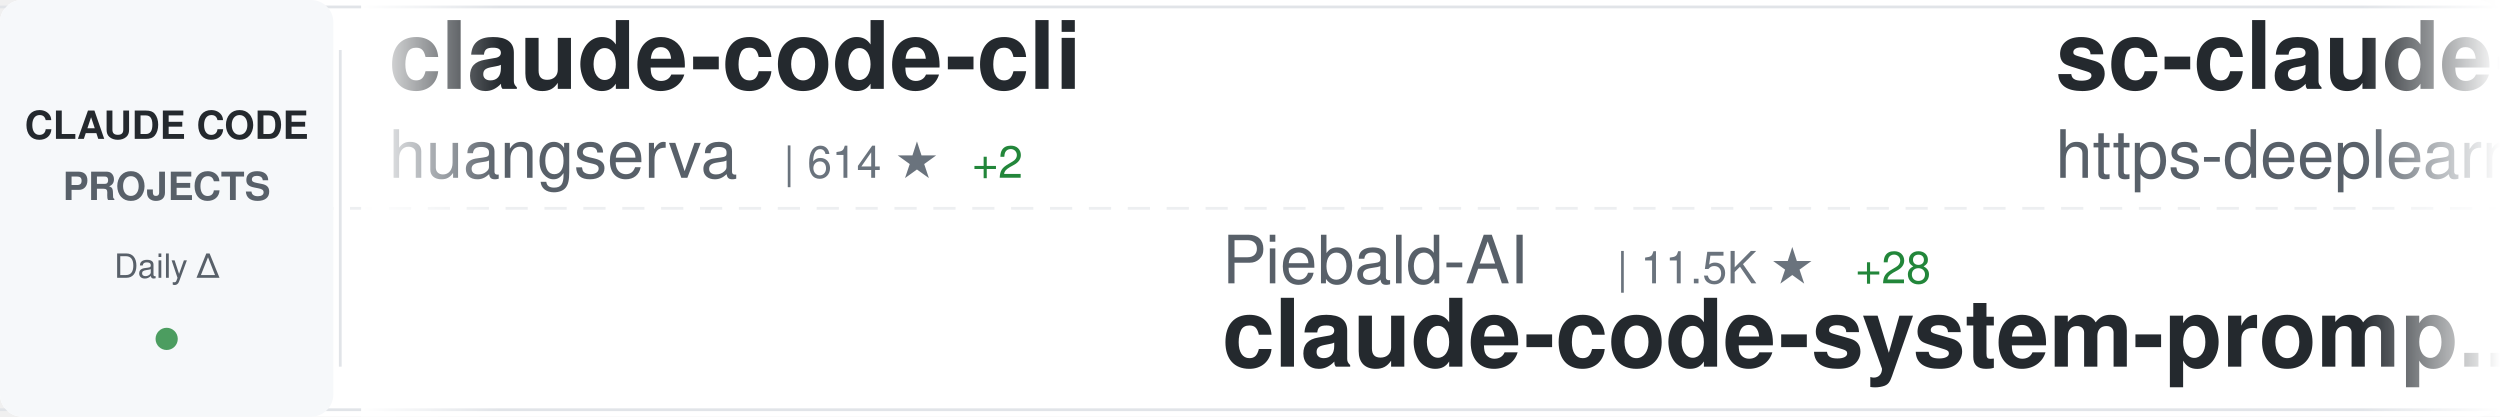
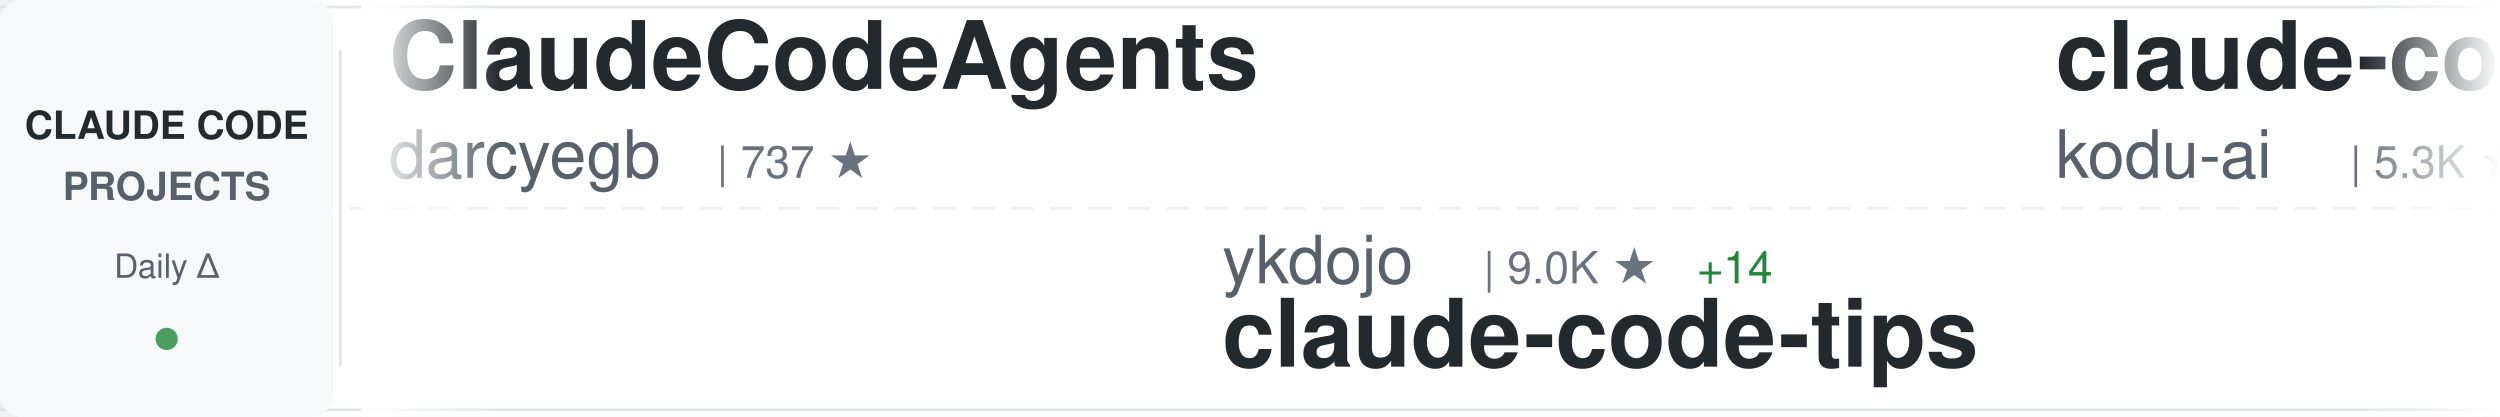
<svg xmlns="http://www.w3.org/2000/svg" width="900" height="150">
  <defs>
    <linearGradient id="awesomeLeftFade" x1="0%" y1="0%" x2="100%" y2="0%">
      <stop offset="0%" style="stop-color:#ffffff;stop-opacity:1" />
      <stop offset="100%" style="stop-color:#ffffff;stop-opacity:0" />
    </linearGradient>
    <linearGradient id="awesomeRightFade" x1="0%" y1="0%" x2="100%" y2="0%">
      <stop offset="0%" style="stop-color:#ffffff;stop-opacity:0" />
      <stop offset="100%" style="stop-color:#ffffff;stop-opacity:1" />
    </linearGradient>
  </defs>
  <rect width="900" height="150" fill="#ffffff" rx="8" />
  <rect x="0" y="2" width="900" height="1" fill="#e1e4e8" />
  <rect x="0" y="147" width="900" height="1" fill="#e1e4e8" />
  <line x1="0" y1="75" x2="900" y2="75" stroke="#e1e4e8" stroke-width="1" stroke-dasharray="8 6" opacity="0.6" />
  <rect x="0" y="0" width="120" height="150" fill="#f6f8fa" rx="8" />
  <text x="60" y="50" font-family="-apple-system, BlinkMacSystemFont, 'Segoe UI', Helvetica, Arial, sans-serif" font-size="14" font-weight="600" fill="#24292e" text-anchor="middle">CLAUDE CODE</text>
  <text x="60" y="72" font-family="-apple-system, BlinkMacSystemFont, 'Segoe UI', Helvetica, Arial, sans-serif" font-size="14" font-weight="600" fill="#586069" text-anchor="middle">PROJECTS</text>
  <text x="60" y="100" font-family="-apple-system, BlinkMacSystemFont, 'Segoe UI', Helvetica, Arial, sans-serif" font-size="12" font-weight="500" fill="#586069" text-anchor="middle">Daily Δ</text>
  <circle cx="60" cy="122" r="4" fill="#22863a" opacity="0.8" />
  <rect x="122" y="18" width="1" height="114" fill="#e1e4e8" />
  <clipPath id="awesomeTickerClip">
    <rect x="130" y="0" width="770" height="150" />
  </clipPath>
  <g clip-path="url(#awesomeTickerClip)">
    <g id="awesomeTickerItems">
      <animateTransform attributeName="transform" attributeType="XML" type="translate" from="0 0" to="-3000 0" dur="54s" repeatCount="indefinite" />
      <g transform="translate(0, 0)">
-         <text x="140" y="32" font-family="-apple-system, BlinkMacSystemFont, 'Segoe UI', Helvetica, Arial, sans-serif" font-size="34" font-weight="600" fill="#24292e">claude-code-cli</text>
-         <text x="140" y="64" font-family="-apple-system, BlinkMacSystemFont, 'Segoe UI', Helvetica, Arial, sans-serif" font-size="24" font-weight="400" fill="#586069">huangserva</text>
-         <text x="282" y="64" font-family="-apple-system, BlinkMacSystemFont, 'Segoe UI', Helvetica, Arial, sans-serif" font-size="16" font-weight="500" fill="#6a737d">| 614 ★</text>
-         <text x="350" y="64" font-family="-apple-system, BlinkMacSystemFont, 'Segoe UI', Helvetica, Arial, sans-serif" font-size="16" font-weight="500" fill="#22863a"> +2</text>
+         <text x="140" y="32" font-family="-apple-system, BlinkMacSystemFont, 'Segoe UI', Helvetica, Arial, sans-serif" font-size="34" font-weight="600" fill="#24292e">ClaudeCodeAgents</text>
+         <text x="140" y="64" font-family="-apple-system, BlinkMacSystemFont, 'Segoe UI', Helvetica, Arial, sans-serif" font-size="24" font-weight="400" fill="#586069">darcyegb</text>
+         <text x="258" y="64" font-family="-apple-system, BlinkMacSystemFont, 'Segoe UI', Helvetica, Arial, sans-serif" font-size="16" font-weight="500" fill="#6a737d">| 737 ★</text>
      </g>
      <g transform="translate(300, 0)">
-         <text x="140" y="102" font-family="-apple-system, BlinkMacSystemFont, 'Segoe UI', Helvetica, Arial, sans-serif" font-size="24" font-weight="400" fill="#586069">Piebald-AI</text>
-         <text x="282" y="102" font-family="-apple-system, BlinkMacSystemFont, 'Segoe UI', Helvetica, Arial, sans-serif" font-size="16" font-weight="500" fill="#6a737d">| 11.5K ★</text>
-         <text x="368" y="102" font-family="-apple-system, BlinkMacSystemFont, 'Segoe UI', Helvetica, Arial, sans-serif" font-size="16" font-weight="500" fill="#22863a"> +28</text>
-         <text x="140" y="132" font-family="-apple-system, BlinkMacSystemFont, 'Segoe UI', Helvetica, Arial, sans-serif" font-size="34" font-weight="600" fill="#24292e">claude-code-system-promp...</text>
+         <text x="140" y="102" font-family="-apple-system, BlinkMacSystemFont, 'Segoe UI', Helvetica, Arial, sans-serif" font-size="24" font-weight="400" fill="#586069">ykdojo</text>
+         <text x="234" y="102" font-family="-apple-system, BlinkMacSystemFont, 'Segoe UI', Helvetica, Arial, sans-serif" font-size="16" font-weight="500" fill="#6a737d">| 9.0K ★</text>
+         <text x="311" y="102" font-family="-apple-system, BlinkMacSystemFont, 'Segoe UI', Helvetica, Arial, sans-serif" font-size="16" font-weight="500" fill="#22863a"> +14</text>
+         <text x="140" y="132" font-family="-apple-system, BlinkMacSystemFont, 'Segoe UI', Helvetica, Arial, sans-serif" font-size="34" font-weight="600" fill="#24292e">claude-code-tips</text>
      </g>
      <g transform="translate(600, 0)">
-         <text x="140" y="32" font-family="-apple-system, BlinkMacSystemFont, 'Segoe UI', Helvetica, Arial, sans-serif" font-size="34" font-weight="600" fill="#24292e">sc-claude-code-files</text>
-         <text x="140" y="64" font-family="-apple-system, BlinkMacSystemFont, 'Segoe UI', Helvetica, Arial, sans-serif" font-size="24" font-weight="400" fill="#586069">https-deeplearning-ai</text>
-         <text x="414" y="64" font-family="-apple-system, BlinkMacSystemFont, 'Segoe UI', Helvetica, Arial, sans-serif" font-size="16" font-weight="500" fill="#6a737d">| 535 ★</text>
-         <text x="482" y="64" font-family="-apple-system, BlinkMacSystemFont, 'Segoe UI', Helvetica, Arial, sans-serif" font-size="16" font-weight="500" fill="#22863a"> +1</text>
+         <text x="140" y="32" font-family="-apple-system, BlinkMacSystemFont, 'Segoe UI', Helvetica, Arial, sans-serif" font-size="34" font-weight="600" fill="#24292e">claude-coder</text>
+         <text x="140" y="64" font-family="-apple-system, BlinkMacSystemFont, 'Segoe UI', Helvetica, Arial, sans-serif" font-size="24" font-weight="400" fill="#586069">kodu-ai</text>
+         <text x="246" y="64" font-family="-apple-system, BlinkMacSystemFont, 'Segoe UI', Helvetica, Arial, sans-serif" font-size="16" font-weight="500" fill="#6a737d">| 5.3K ★</text>
      </g>
      <g transform="translate(900, 0)">
-         <text x="140" y="102" font-family="-apple-system, BlinkMacSystemFont, 'Segoe UI', Helvetica, Arial, sans-serif" font-size="24" font-weight="400" fill="#586069">disler</text>
-         <text x="234" y="102" font-family="-apple-system, BlinkMacSystemFont, 'Segoe UI', Helvetica, Arial, sans-serif" font-size="16" font-weight="500" fill="#6a737d">| 3.8K ★</text>
-         <text x="311" y="102" font-family="-apple-system, BlinkMacSystemFont, 'Segoe UI', Helvetica, Arial, sans-serif" font-size="16" font-weight="500" fill="#22863a"> +6</text>
-         <text x="140" y="132" font-family="-apple-system, BlinkMacSystemFont, 'Segoe UI', Helvetica, Arial, sans-serif" font-size="34" font-weight="600" fill="#24292e">claude-code-hooks-master...</text>
+         <text x="140" y="102" font-family="-apple-system, BlinkMacSystemFont, 'Segoe UI', Helvetica, Arial, sans-serif" font-size="24" font-weight="400" fill="#586069">huangjia2019</text>
+         <text x="306" y="102" font-family="-apple-system, BlinkMacSystemFont, 'Segoe UI', Helvetica, Arial, sans-serif" font-size="16" font-weight="500" fill="#6a737d">| 905 ★</text>
+         <text x="374" y="102" font-family="-apple-system, BlinkMacSystemFont, 'Segoe UI', Helvetica, Arial, sans-serif" font-size="16" font-weight="500" fill="#22863a"> +7</text>
+         <text x="140" y="132" font-family="-apple-system, BlinkMacSystemFont, 'Segoe UI', Helvetica, Arial, sans-serif" font-size="34" font-weight="600" fill="#24292e">claude-code-engineering</text>
      </g>
      <g transform="translate(1200, 0)">
-         <text x="140" y="32" font-family="-apple-system, BlinkMacSystemFont, 'Segoe UI', Helvetica, Arial, sans-serif" font-size="34" font-weight="600" fill="#24292e">claude-code-router</text>
-         <text x="140" y="64" font-family="-apple-system, BlinkMacSystemFont, 'Segoe UI', Helvetica, Arial, sans-serif" font-size="24" font-weight="400" fill="#586069">musistudio</text>
-         <text x="282" y="64" font-family="-apple-system, BlinkMacSystemFont, 'Segoe UI', Helvetica, Arial, sans-serif" font-size="16" font-weight="500" fill="#6a737d">| 35.4K ★</text>
-         <text x="368" y="64" font-family="-apple-system, BlinkMacSystemFont, 'Segoe UI', Helvetica, Arial, sans-serif" font-size="16" font-weight="500" fill="#22863a"> +45</text>
+         <text x="140" y="32" font-family="-apple-system, BlinkMacSystemFont, 'Segoe UI', Helvetica, Arial, sans-serif" font-size="34" font-weight="600" fill="#24292e">claude-code-source</text>
+         <text x="140" y="64" font-family="-apple-system, BlinkMacSystemFont, 'Segoe UI', Helvetica, Arial, sans-serif" font-size="24" font-weight="400" fill="#586069">hangsman</text>
+         <text x="258" y="64" font-family="-apple-system, BlinkMacSystemFont, 'Segoe UI', Helvetica, Arial, sans-serif" font-size="16" font-weight="500" fill="#6a737d">| 787 ★</text>
      </g>
      <g transform="translate(1500, 0)">
-         <text x="140" y="102" font-family="-apple-system, BlinkMacSystemFont, 'Segoe UI', Helvetica, Arial, sans-serif" font-size="24" font-weight="400" fill="#586069">pengchengneo</text>
-         <text x="306" y="102" font-family="-apple-system, BlinkMacSystemFont, 'Segoe UI', Helvetica, Arial, sans-serif" font-size="16" font-weight="500" fill="#6a737d">| 1.6K ★</text>
-         <text x="383" y="102" font-family="-apple-system, BlinkMacSystemFont, 'Segoe UI', Helvetica, Arial, sans-serif" font-size="16" font-weight="500" fill="#22863a"> +4</text>
-         <text x="140" y="132" font-family="-apple-system, BlinkMacSystemFont, 'Segoe UI', Helvetica, Arial, sans-serif" font-size="34" font-weight="600" fill="#24292e">Claude-Code</text>
+         <text x="140" y="102" font-family="-apple-system, BlinkMacSystemFont, 'Segoe UI', Helvetica, Arial, sans-serif" font-size="24" font-weight="400" fill="#586069">SeemSeam</text>
+         <text x="258" y="102" font-family="-apple-system, BlinkMacSystemFont, 'Segoe UI', Helvetica, Arial, sans-serif" font-size="16" font-weight="500" fill="#6a737d">| 3.1K ★</text>
+         <text x="335" y="102" font-family="-apple-system, BlinkMacSystemFont, 'Segoe UI', Helvetica, Arial, sans-serif" font-size="16" font-weight="500" fill="#22863a"> +13</text>
+         <text x="140" y="132" font-family="-apple-system, BlinkMacSystemFont, 'Segoe UI', Helvetica, Arial, sans-serif" font-size="34" font-weight="600" fill="#24292e">claude_codex_bridge</text>
      </g>
      <g transform="translate(1800, 0)">
-         <text x="140" y="32" font-family="-apple-system, BlinkMacSystemFont, 'Segoe UI', Helvetica, Arial, sans-serif" font-size="34" font-weight="600" fill="#24292e">skills</text>
-         <text x="140" y="64" font-family="-apple-system, BlinkMacSystemFont, 'Segoe UI', Helvetica, Arial, sans-serif" font-size="24" font-weight="400" fill="#586069">anthropics</text>
-         <text x="282" y="64" font-family="-apple-system, BlinkMacSystemFont, 'Segoe UI', Helvetica, Arial, sans-serif" font-size="16" font-weight="500" fill="#6a737d">| 156.6K ★</text>
-         <text x="377" y="64" font-family="-apple-system, BlinkMacSystemFont, 'Segoe UI', Helvetica, Arial, sans-serif" font-size="16" font-weight="500" fill="#22863a"> +389</text>
+         <text x="140" y="32" font-family="-apple-system, BlinkMacSystemFont, 'Segoe UI', Helvetica, Arial, sans-serif" font-size="34" font-weight="600" fill="#24292e">claude-code-video-toolki...</text>
+         <text x="140" y="64" font-family="-apple-system, BlinkMacSystemFont, 'Segoe UI', Helvetica, Arial, sans-serif" font-size="24" font-weight="400" fill="#586069">digitalsamba</text>
+         <text x="306" y="64" font-family="-apple-system, BlinkMacSystemFont, 'Segoe UI', Helvetica, Arial, sans-serif" font-size="16" font-weight="500" fill="#6a737d">| 1.6K ★</text>
+         <text x="383" y="64" font-family="-apple-system, BlinkMacSystemFont, 'Segoe UI', Helvetica, Arial, sans-serif" font-size="16" font-weight="500" fill="#22863a"> +13</text>
      </g>
      <g transform="translate(2100, 0)">
-         <text x="140" y="102" font-family="-apple-system, BlinkMacSystemFont, 'Segoe UI', Helvetica, Arial, sans-serif" font-size="24" font-weight="400" fill="#586069">carlvellotti</text>
-         <text x="306" y="102" font-family="-apple-system, BlinkMacSystemFont, 'Segoe UI', Helvetica, Arial, sans-serif" font-size="16" font-weight="500" fill="#6a737d">| 2.1K ★</text>
-         <text x="383" y="102" font-family="-apple-system, BlinkMacSystemFont, 'Segoe UI', Helvetica, Arial, sans-serif" font-size="16" font-weight="500" fill="#22863a"> +3</text>
-         <text x="140" y="132" font-family="-apple-system, BlinkMacSystemFont, 'Segoe UI', Helvetica, Arial, sans-serif" font-size="34" font-weight="600" fill="#24292e">claude-code-pm-course</text>
+         <text x="140" y="102" font-family="-apple-system, BlinkMacSystemFont, 'Segoe UI', Helvetica, Arial, sans-serif" font-size="24" font-weight="400" fill="#586069">Alishahryar1</text>
+         <text x="306" y="102" font-family="-apple-system, BlinkMacSystemFont, 'Segoe UI', Helvetica, Arial, sans-serif" font-size="16" font-weight="500" fill="#6a737d">| 37.7K ★</text>
+         <text x="392" y="102" font-family="-apple-system, BlinkMacSystemFont, 'Segoe UI', Helvetica, Arial, sans-serif" font-size="16" font-weight="500" fill="#22863a"> +212</text>
+         <text x="140" y="132" font-family="-apple-system, BlinkMacSystemFont, 'Segoe UI', Helvetica, Arial, sans-serif" font-size="34" font-weight="600" fill="#24292e">free-claude-code</text>
      </g>
      <g transform="translate(2400, 0)">
-         <text x="140" y="32" font-family="-apple-system, BlinkMacSystemFont, 'Segoe UI', Helvetica, Arial, sans-serif" font-size="34" font-weight="600" fill="#24292e">claude-code-settings</text>
-         <text x="140" y="64" font-family="-apple-system, BlinkMacSystemFont, 'Segoe UI', Helvetica, Arial, sans-serif" font-size="24" font-weight="400" fill="#586069">feiskyer</text>
-         <text x="258" y="64" font-family="-apple-system, BlinkMacSystemFont, 'Segoe UI', Helvetica, Arial, sans-serif" font-size="16" font-weight="500" fill="#6a737d">| 1.6K ★</text>
-         <text x="335" y="64" font-family="-apple-system, BlinkMacSystemFont, 'Segoe UI', Helvetica, Arial, sans-serif" font-size="16" font-weight="500" fill="#22863a"> +1</text>
+         <text x="140" y="32" font-family="-apple-system, BlinkMacSystemFont, 'Segoe UI', Helvetica, Arial, sans-serif" font-size="34" font-weight="600" fill="#24292e">claude-code-hub</text>
+         <text x="140" y="64" font-family="-apple-system, BlinkMacSystemFont, 'Segoe UI', Helvetica, Arial, sans-serif" font-size="24" font-weight="400" fill="#586069">ding113</text>
+         <text x="246" y="64" font-family="-apple-system, BlinkMacSystemFont, 'Segoe UI', Helvetica, Arial, sans-serif" font-size="16" font-weight="500" fill="#6a737d">| 3.2K ★</text>
+         <text x="323" y="64" font-family="-apple-system, BlinkMacSystemFont, 'Segoe UI', Helvetica, Arial, sans-serif" font-size="16" font-weight="500" fill="#22863a"> +6</text>
      </g>
      <g transform="translate(2700, 0)">
-         <text x="140" y="102" font-family="-apple-system, BlinkMacSystemFont, 'Segoe UI', Helvetica, Arial, sans-serif" font-size="24" font-weight="400" fill="#586069">RishabhK103</text>
-         <text x="294" y="102" font-family="-apple-system, BlinkMacSystemFont, 'Segoe UI', Helvetica, Arial, sans-serif" font-size="16" font-weight="500" fill="#6a737d">| 99 ★</text>
-         <text x="353" y="102" font-family="-apple-system, BlinkMacSystemFont, 'Segoe UI', Helvetica, Arial, sans-serif" font-size="16" font-weight="500" fill="#22863a"> +1</text>
-         <text x="140" y="132" font-family="-apple-system, BlinkMacSystemFont, 'Segoe UI', Helvetica, Arial, sans-serif" font-size="34" font-weight="600" fill="#24292e">claude-code</text>
+         <text x="140" y="102" font-family="-apple-system, BlinkMacSystemFont, 'Segoe UI', Helvetica, Arial, sans-serif" font-size="24" font-weight="400" fill="#586069">JrCx7scC</text>
+         <text x="258" y="102" font-family="-apple-system, BlinkMacSystemFont, 'Segoe UI', Helvetica, Arial, sans-serif" font-size="16" font-weight="500" fill="#6a737d">| 371 ★</text>
+         <text x="140" y="132" font-family="-apple-system, BlinkMacSystemFont, 'Segoe UI', Helvetica, Arial, sans-serif" font-size="34" font-weight="600" fill="#24292e">claude-code-source</text>
      </g>
      <g transform="translate(3000, 0)">
-         <text x="140" y="32" font-family="-apple-system, BlinkMacSystemFont, 'Segoe UI', Helvetica, Arial, sans-serif" font-size="34" font-weight="600" fill="#24292e">claude-code-cli</text>
-         <text x="140" y="64" font-family="-apple-system, BlinkMacSystemFont, 'Segoe UI', Helvetica, Arial, sans-serif" font-size="24" font-weight="400" fill="#586069">huangserva</text>
-         <text x="282" y="64" font-family="-apple-system, BlinkMacSystemFont, 'Segoe UI', Helvetica, Arial, sans-serif" font-size="16" font-weight="500" fill="#6a737d">| 614 ★</text>
-         <text x="350" y="64" font-family="-apple-system, BlinkMacSystemFont, 'Segoe UI', Helvetica, Arial, sans-serif" font-size="16" font-weight="500" fill="#22863a"> +2</text>
+         <text x="140" y="32" font-family="-apple-system, BlinkMacSystemFont, 'Segoe UI', Helvetica, Arial, sans-serif" font-size="34" font-weight="600" fill="#24292e">ClaudeCodeAgents</text>
+         <text x="140" y="64" font-family="-apple-system, BlinkMacSystemFont, 'Segoe UI', Helvetica, Arial, sans-serif" font-size="24" font-weight="400" fill="#586069">darcyegb</text>
+         <text x="258" y="64" font-family="-apple-system, BlinkMacSystemFont, 'Segoe UI', Helvetica, Arial, sans-serif" font-size="16" font-weight="500" fill="#6a737d">| 737 ★</text>
      </g>
      <g transform="translate(3300, 0)">
-         <text x="140" y="102" font-family="-apple-system, BlinkMacSystemFont, 'Segoe UI', Helvetica, Arial, sans-serif" font-size="24" font-weight="400" fill="#586069">Piebald-AI</text>
-         <text x="282" y="102" font-family="-apple-system, BlinkMacSystemFont, 'Segoe UI', Helvetica, Arial, sans-serif" font-size="16" font-weight="500" fill="#6a737d">| 11.5K ★</text>
-         <text x="368" y="102" font-family="-apple-system, BlinkMacSystemFont, 'Segoe UI', Helvetica, Arial, sans-serif" font-size="16" font-weight="500" fill="#22863a"> +28</text>
-         <text x="140" y="132" font-family="-apple-system, BlinkMacSystemFont, 'Segoe UI', Helvetica, Arial, sans-serif" font-size="34" font-weight="600" fill="#24292e">claude-code-system-promp...</text>
+         <text x="140" y="102" font-family="-apple-system, BlinkMacSystemFont, 'Segoe UI', Helvetica, Arial, sans-serif" font-size="24" font-weight="400" fill="#586069">ykdojo</text>
+         <text x="234" y="102" font-family="-apple-system, BlinkMacSystemFont, 'Segoe UI', Helvetica, Arial, sans-serif" font-size="16" font-weight="500" fill="#6a737d">| 9.0K ★</text>
+         <text x="311" y="102" font-family="-apple-system, BlinkMacSystemFont, 'Segoe UI', Helvetica, Arial, sans-serif" font-size="16" font-weight="500" fill="#22863a"> +14</text>
+         <text x="140" y="132" font-family="-apple-system, BlinkMacSystemFont, 'Segoe UI', Helvetica, Arial, sans-serif" font-size="34" font-weight="600" fill="#24292e">claude-code-tips</text>
      </g>
      <g transform="translate(3600, 0)">
-         <text x="140" y="32" font-family="-apple-system, BlinkMacSystemFont, 'Segoe UI', Helvetica, Arial, sans-serif" font-size="34" font-weight="600" fill="#24292e">sc-claude-code-files</text>
-         <text x="140" y="64" font-family="-apple-system, BlinkMacSystemFont, 'Segoe UI', Helvetica, Arial, sans-serif" font-size="24" font-weight="400" fill="#586069">https-deeplearning-ai</text>
-         <text x="414" y="64" font-family="-apple-system, BlinkMacSystemFont, 'Segoe UI', Helvetica, Arial, sans-serif" font-size="16" font-weight="500" fill="#6a737d">| 535 ★</text>
-         <text x="482" y="64" font-family="-apple-system, BlinkMacSystemFont, 'Segoe UI', Helvetica, Arial, sans-serif" font-size="16" font-weight="500" fill="#22863a"> +1</text>
+         <text x="140" y="32" font-family="-apple-system, BlinkMacSystemFont, 'Segoe UI', Helvetica, Arial, sans-serif" font-size="34" font-weight="600" fill="#24292e">claude-coder</text>
+         <text x="140" y="64" font-family="-apple-system, BlinkMacSystemFont, 'Segoe UI', Helvetica, Arial, sans-serif" font-size="24" font-weight="400" fill="#586069">kodu-ai</text>
+         <text x="246" y="64" font-family="-apple-system, BlinkMacSystemFont, 'Segoe UI', Helvetica, Arial, sans-serif" font-size="16" font-weight="500" fill="#6a737d">| 5.3K ★</text>
      </g>
      <g transform="translate(3900, 0)">
-         <text x="140" y="102" font-family="-apple-system, BlinkMacSystemFont, 'Segoe UI', Helvetica, Arial, sans-serif" font-size="24" font-weight="400" fill="#586069">disler</text>
-         <text x="234" y="102" font-family="-apple-system, BlinkMacSystemFont, 'Segoe UI', Helvetica, Arial, sans-serif" font-size="16" font-weight="500" fill="#6a737d">| 3.8K ★</text>
-         <text x="311" y="102" font-family="-apple-system, BlinkMacSystemFont, 'Segoe UI', Helvetica, Arial, sans-serif" font-size="16" font-weight="500" fill="#22863a"> +6</text>
-         <text x="140" y="132" font-family="-apple-system, BlinkMacSystemFont, 'Segoe UI', Helvetica, Arial, sans-serif" font-size="34" font-weight="600" fill="#24292e">claude-code-hooks-master...</text>
+         <text x="140" y="102" font-family="-apple-system, BlinkMacSystemFont, 'Segoe UI', Helvetica, Arial, sans-serif" font-size="24" font-weight="400" fill="#586069">huangjia2019</text>
+         <text x="306" y="102" font-family="-apple-system, BlinkMacSystemFont, 'Segoe UI', Helvetica, Arial, sans-serif" font-size="16" font-weight="500" fill="#6a737d">| 905 ★</text>
+         <text x="374" y="102" font-family="-apple-system, BlinkMacSystemFont, 'Segoe UI', Helvetica, Arial, sans-serif" font-size="16" font-weight="500" fill="#22863a"> +7</text>
+         <text x="140" y="132" font-family="-apple-system, BlinkMacSystemFont, 'Segoe UI', Helvetica, Arial, sans-serif" font-size="34" font-weight="600" fill="#24292e">claude-code-engineering</text>
      </g>
    </g>
  </g>
  <rect x="130" y="0" width="50" height="150" fill="url(#awesomeLeftFade)" />
  <rect x="850" y="0" width="50" height="150" fill="url(#awesomeRightFade)" />
</svg>
